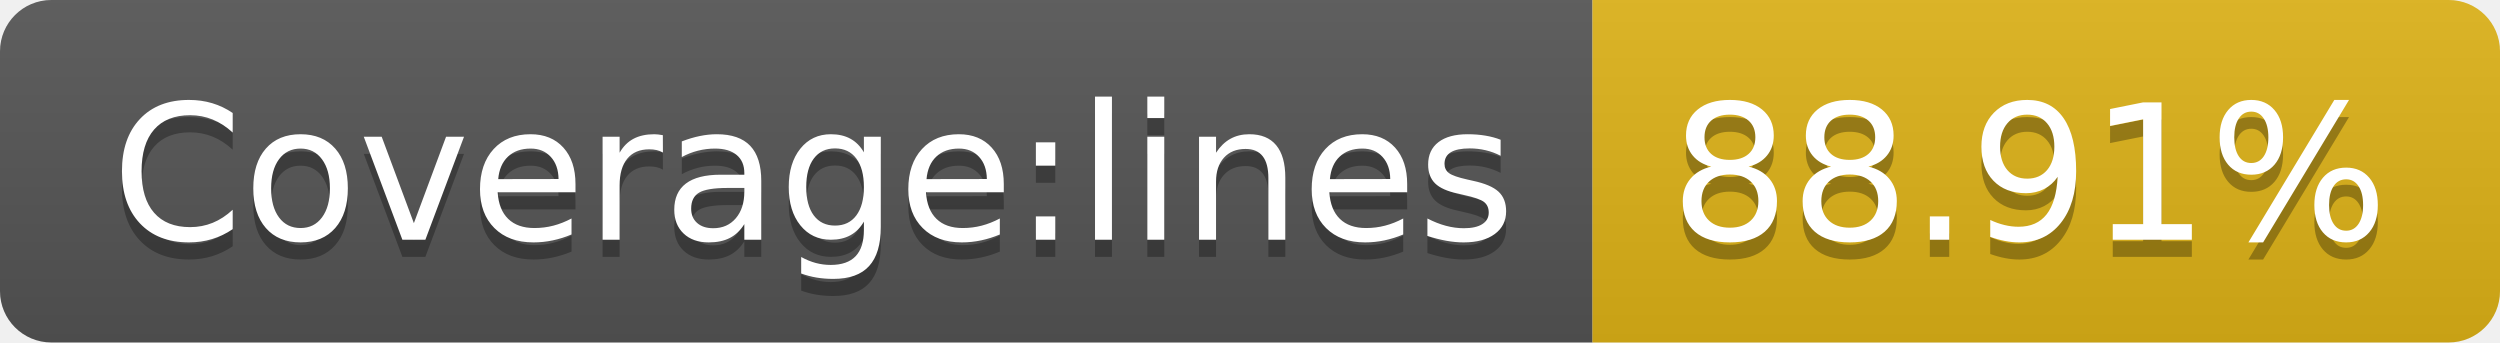
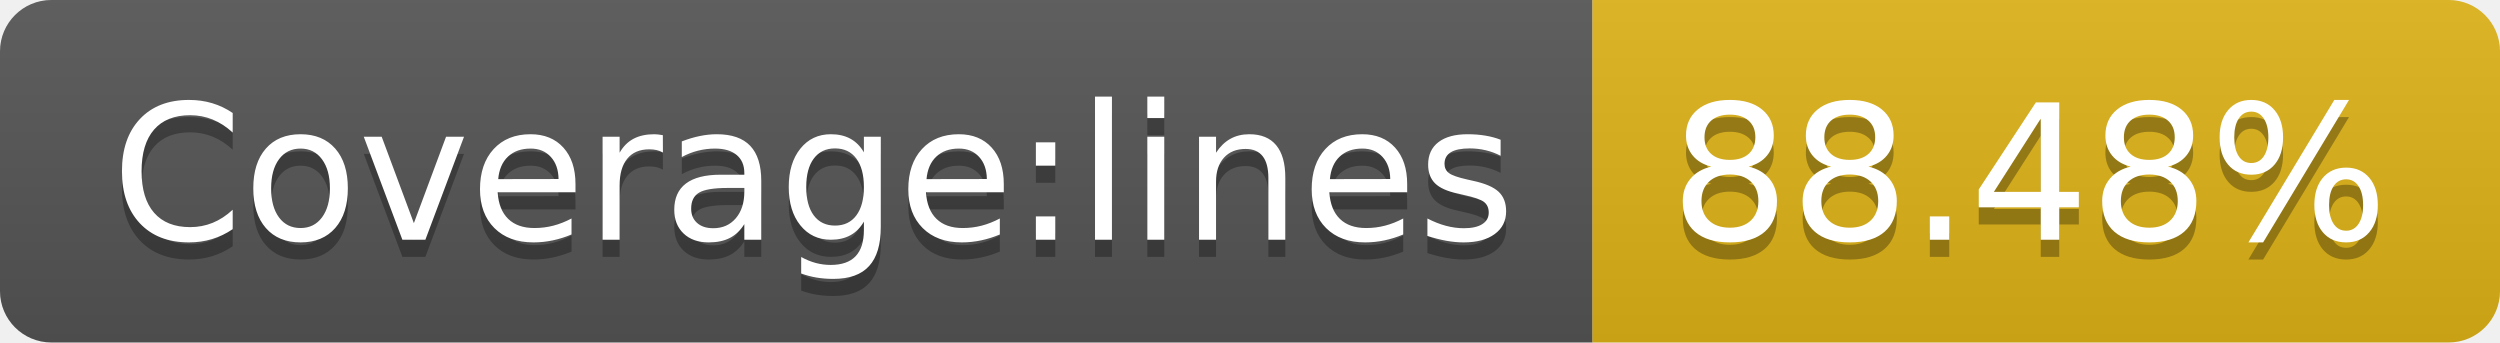
- <svg xmlns="http://www.w3.org/2000/svg" width="146" height="20" role="img" aria-label="Coverage:lines: 88.91%">
+ <svg xmlns="http://www.w3.org/2000/svg" width="146" height="20" role="img" aria-label="Coverage:lines: 88.48%">
  <linearGradient id="s" x2="0" y2="100%">
    <stop offset="0" stop-color="#bbb" stop-opacity=".1" />
    <stop offset="1" stop-opacity=".1" />
  </linearGradient>
  <clipPath id="r">
    <rect width="146" height="20" rx="3" fill="#fff" />
  </clipPath>
  <g clip-path="url(#r)">
    <rect width="93" height="20" fill="#555" />
    <rect x="93" width="53" height="20" fill="#dfb317" />
    <rect width="146" height="20" fill="url(#s)" />
  </g>
  <g fill="#fff" text-anchor="middle" font-family="Verdana,Geneva,DejaVu Sans,sans-serif" text-rendering="geometricPrecision" font-size="110">
    <text aria-hidden="true" x="475" y="150" fill="#010101" fill-opacity=".3" transform="scale(.1)" textLength="830">Coverage:lines</text>
    <text x="475" y="140" transform="scale(.1)" fill="#fff" textLength="830">Coverage:lines</text>
-     <text aria-hidden="true" x="1185" y="150" fill="#010101" fill-opacity=".3" transform="scale(.1)" textLength="430">88.91%</text>
-     <text x="1185" y="140" transform="scale(.1)" fill="#fff" textLength="430">88.91%</text>
+     <text aria-hidden="true" x="1185" y="150" fill="#010101" fill-opacity=".3" transform="scale(.1)" textLength="430">88.48%</text>
+     <text x="1185" y="140" transform="scale(.1)" fill="#fff" textLength="430">88.48%</text>
  </g>
</svg>
